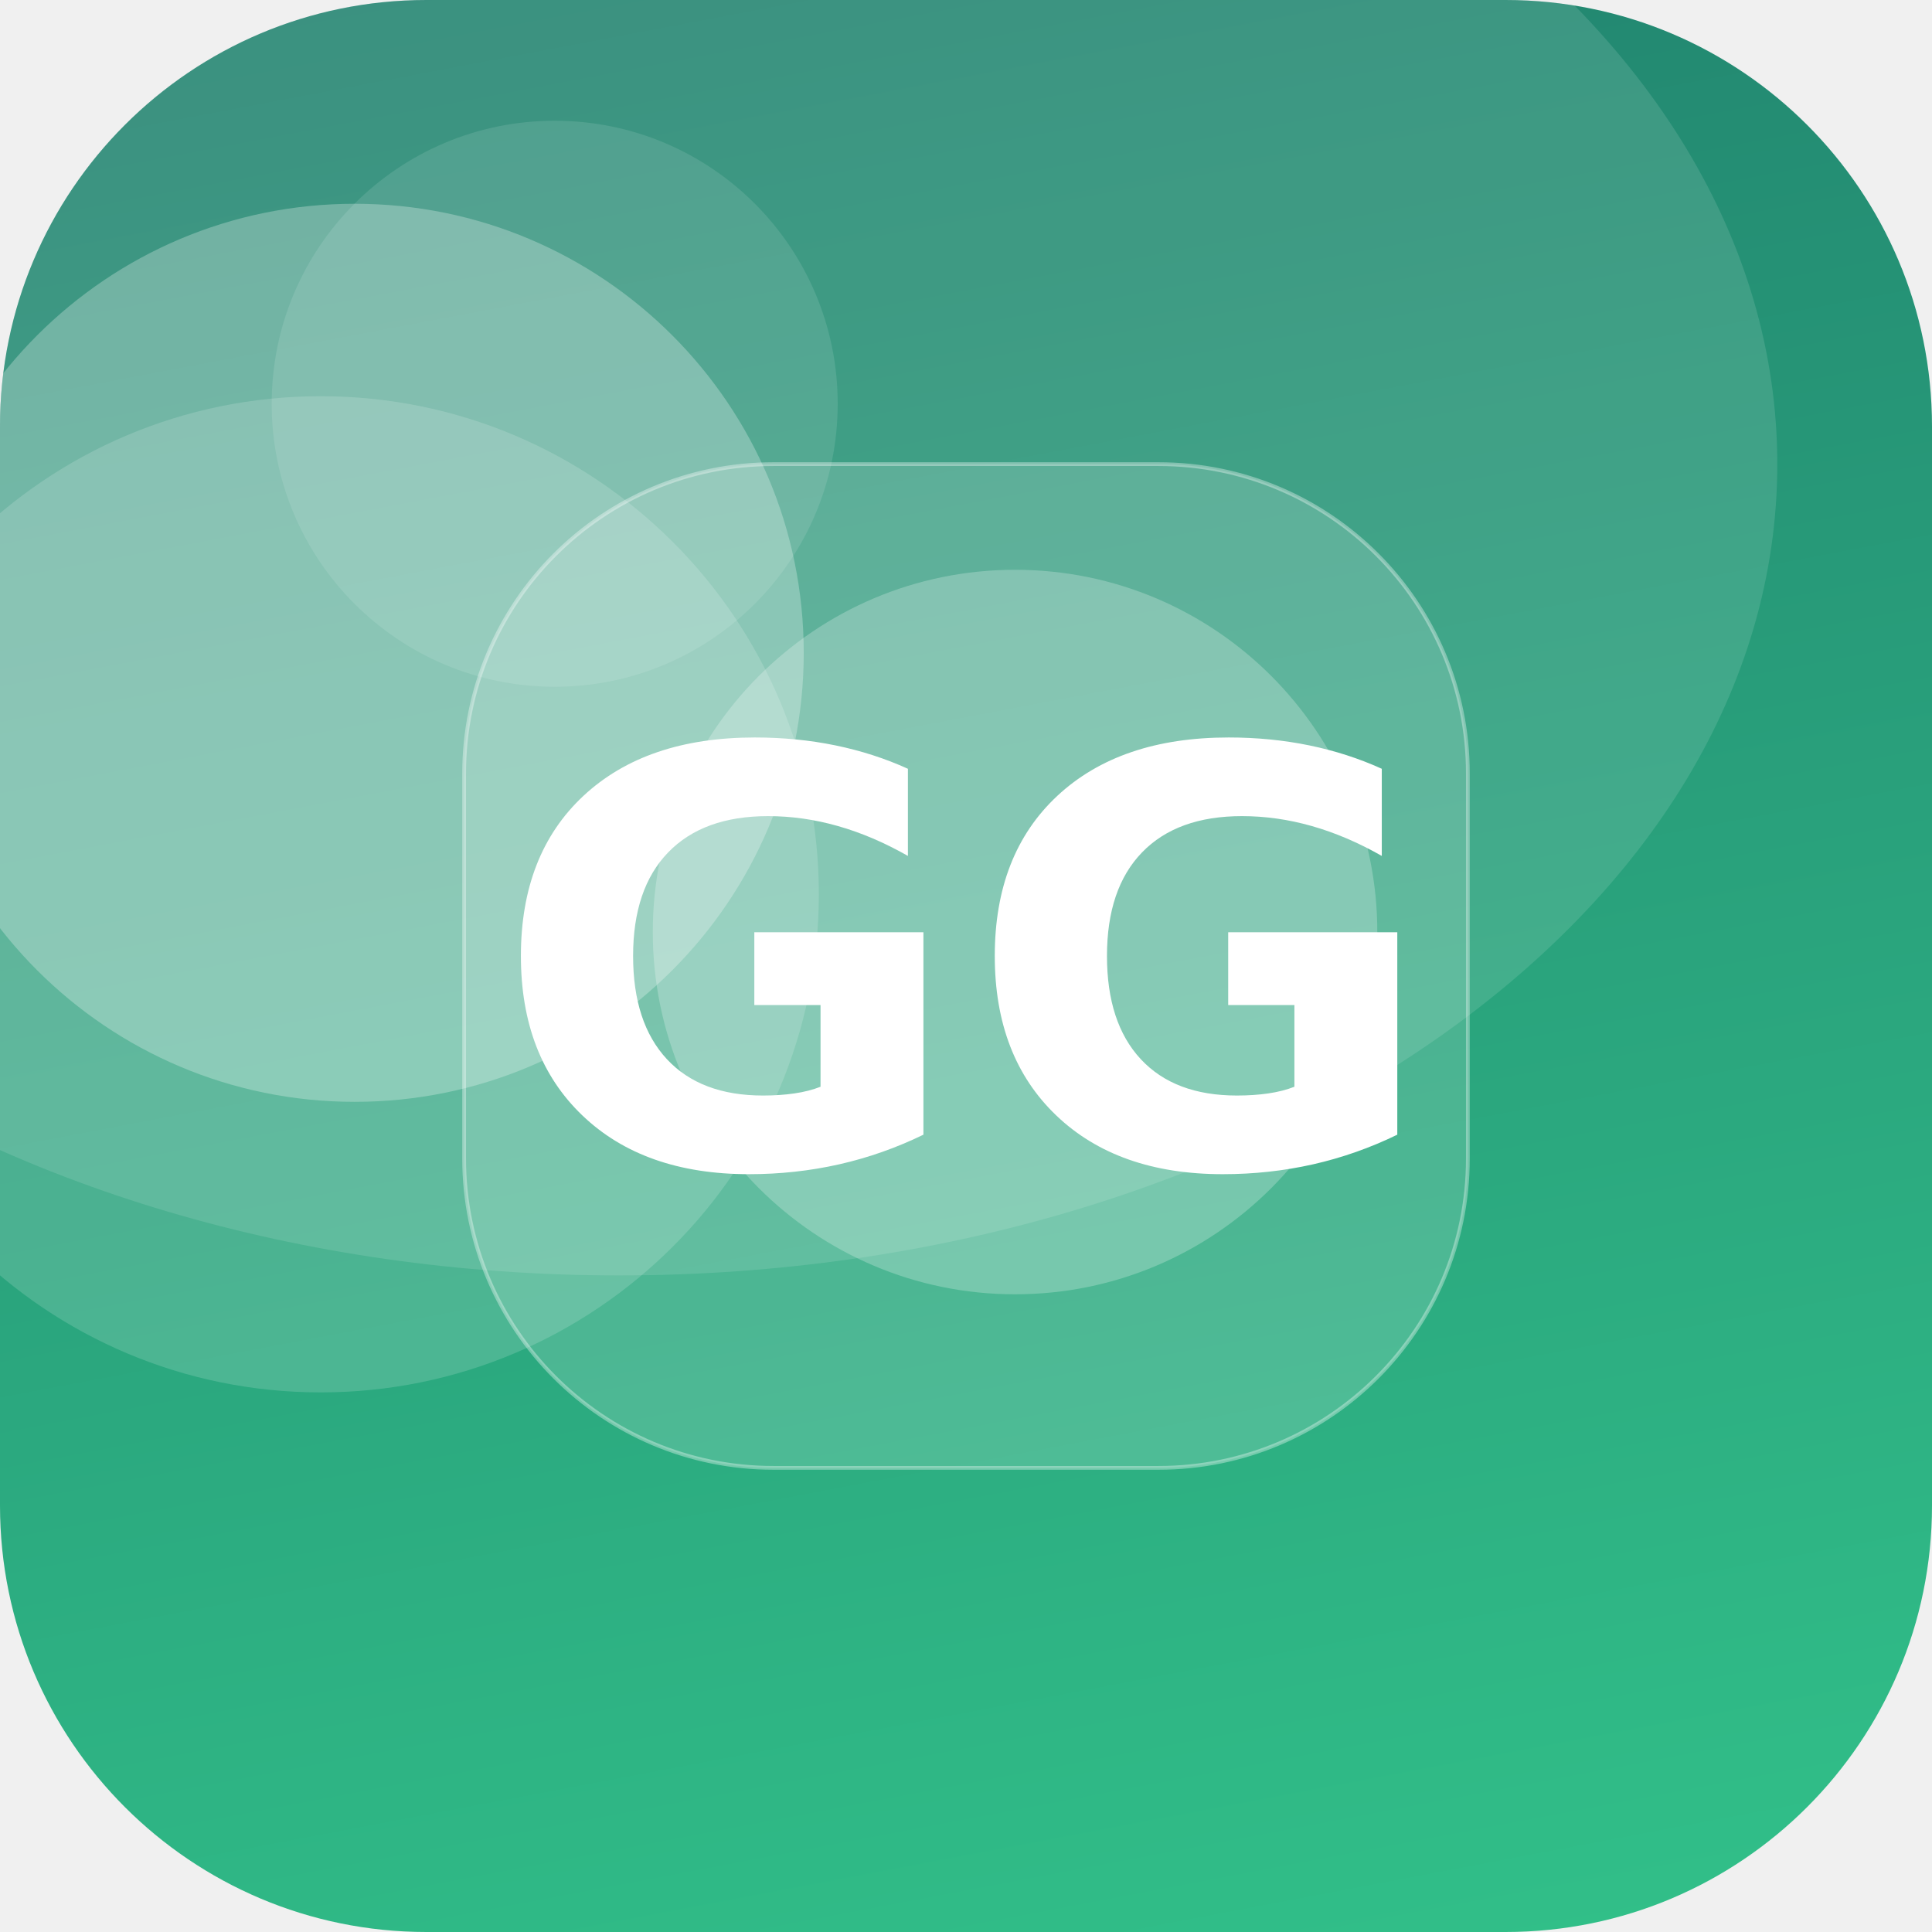
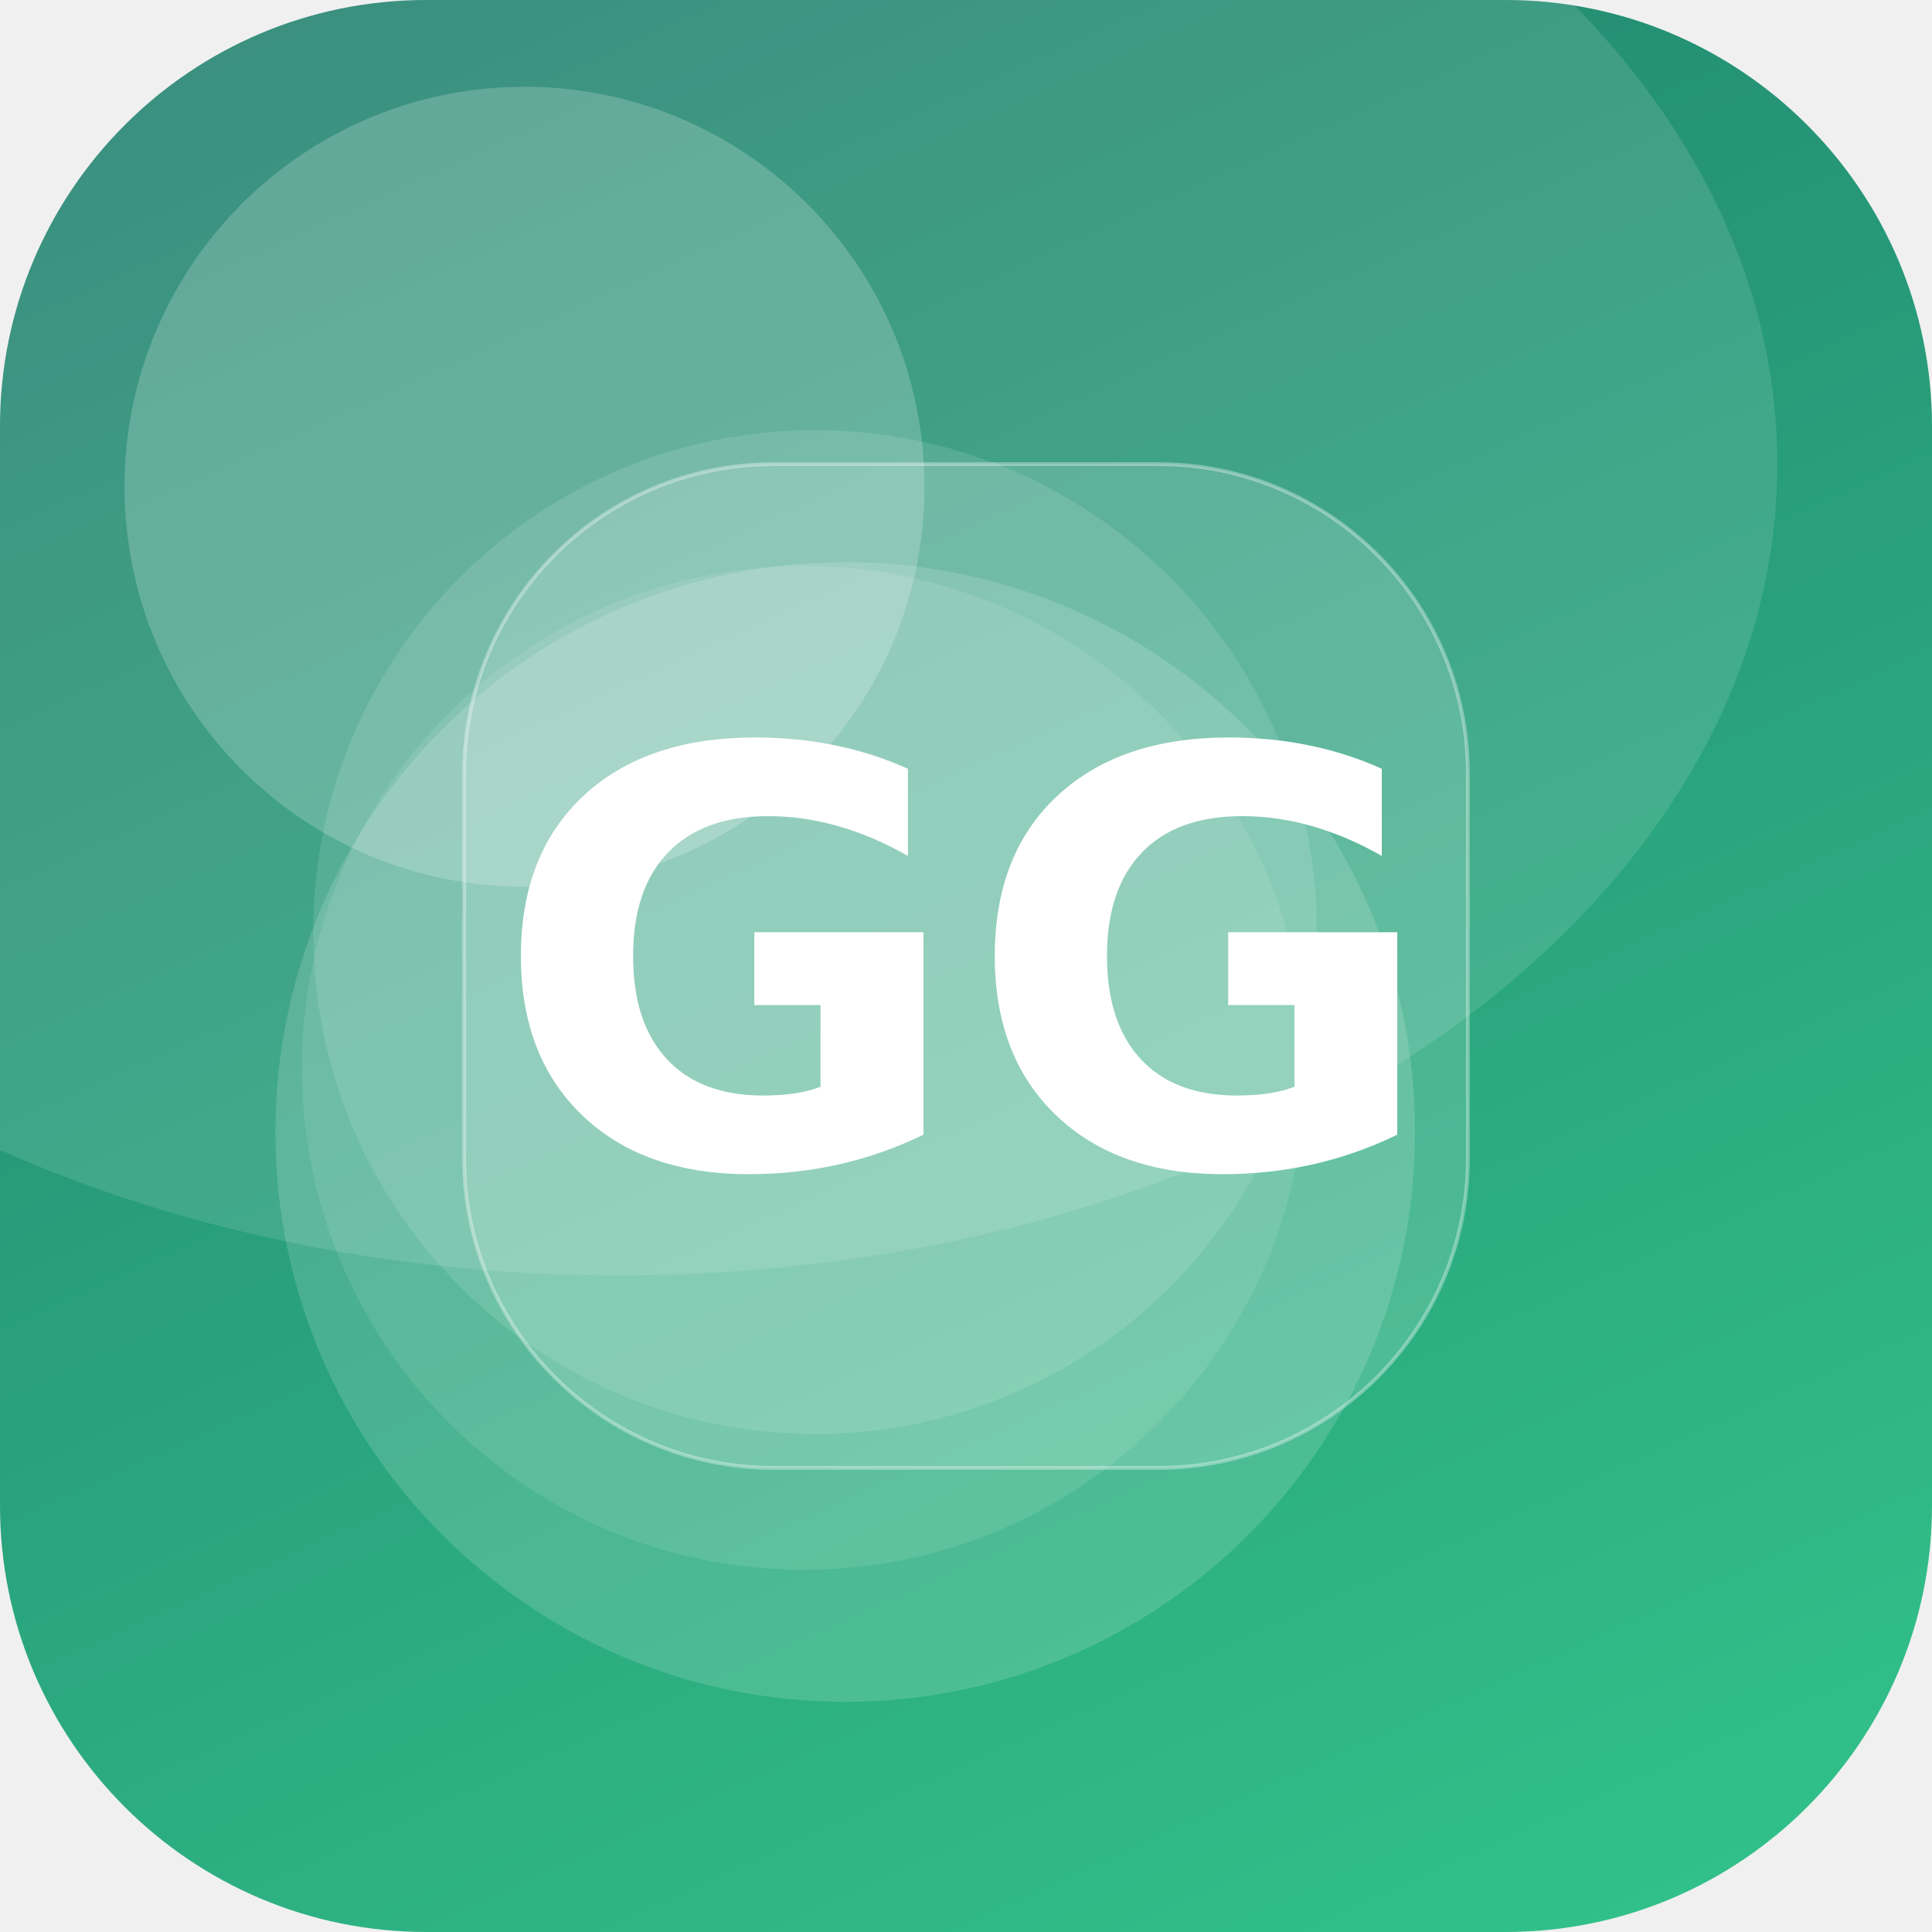
<svg xmlns="http://www.w3.org/2000/svg" width="512" height="512" viewBox="0 0 512 512">
  <defs>
-     <linearGradient id="g" x1="0" y1="0" x2="1" y2="1" gradientTransform="rotate(214 0.5 0.5)">
+     <linearGradient id="g" x1="0" y1="0" x2="1" y2="1" gradientTransform="rotate(201 0.5 0.5)">
      <stop offset="0" stop-color="#33C78C" />
      <stop offset="1" stop-color="#1F7A6B" />
    </linearGradient>
    <clipPath id="c">
      <rect width="512" height="512" rx="113" />
    </clipPath>
  </defs>
  <g clip-path="url(#c)">
    <rect width="512" height="512" fill="url(#g)" />
-     <circle cx="147" cy="107" r="75" fill="#FFFFFF" fill-opacity="0.11" />
-     <circle cx="269" cy="247" r="96" fill="#FFFFFF" fill-opacity="0.24" />
-     <circle cx="94" cy="173" r="119" fill="#FFFFFF" fill-opacity="0.27" />
-     <circle cx="85" cy="237" r="132" fill="#FFFFFF" fill-opacity="0.16" />
+     <circle cx="216" cy="247" r="133" fill="#FFFFFF" fill-opacity="0.12" />
+     <circle cx="139" cy="129" r="106" fill="#FFFFFF" fill-opacity="0.20" />
+     <circle cx="213" cy="283" r="133" fill="#FFFFFF" fill-opacity="0.10" />
+     <circle cx="224" cy="300" r="151" fill="#FFFFFF" fill-opacity="0.15" />
    <ellipse cx="164" cy="123" rx="307" ry="215" fill="#FFFFFF" fill-opacity="0.12" />
    <rect x="123" y="123" width="266" height="266" rx="82" fill="#FFFFFF" fill-opacity="0.16" stroke="#FFFFFF" stroke-opacity="0.35" />
    <text x="50%" y="50%" dy="53" text-anchor="middle" font-family="DejaVu Sans, Helvetica, Arial, sans-serif" font-weight="bold" font-size="153" fill="#FFFFFF">GG</text>
  </g>
</svg>
